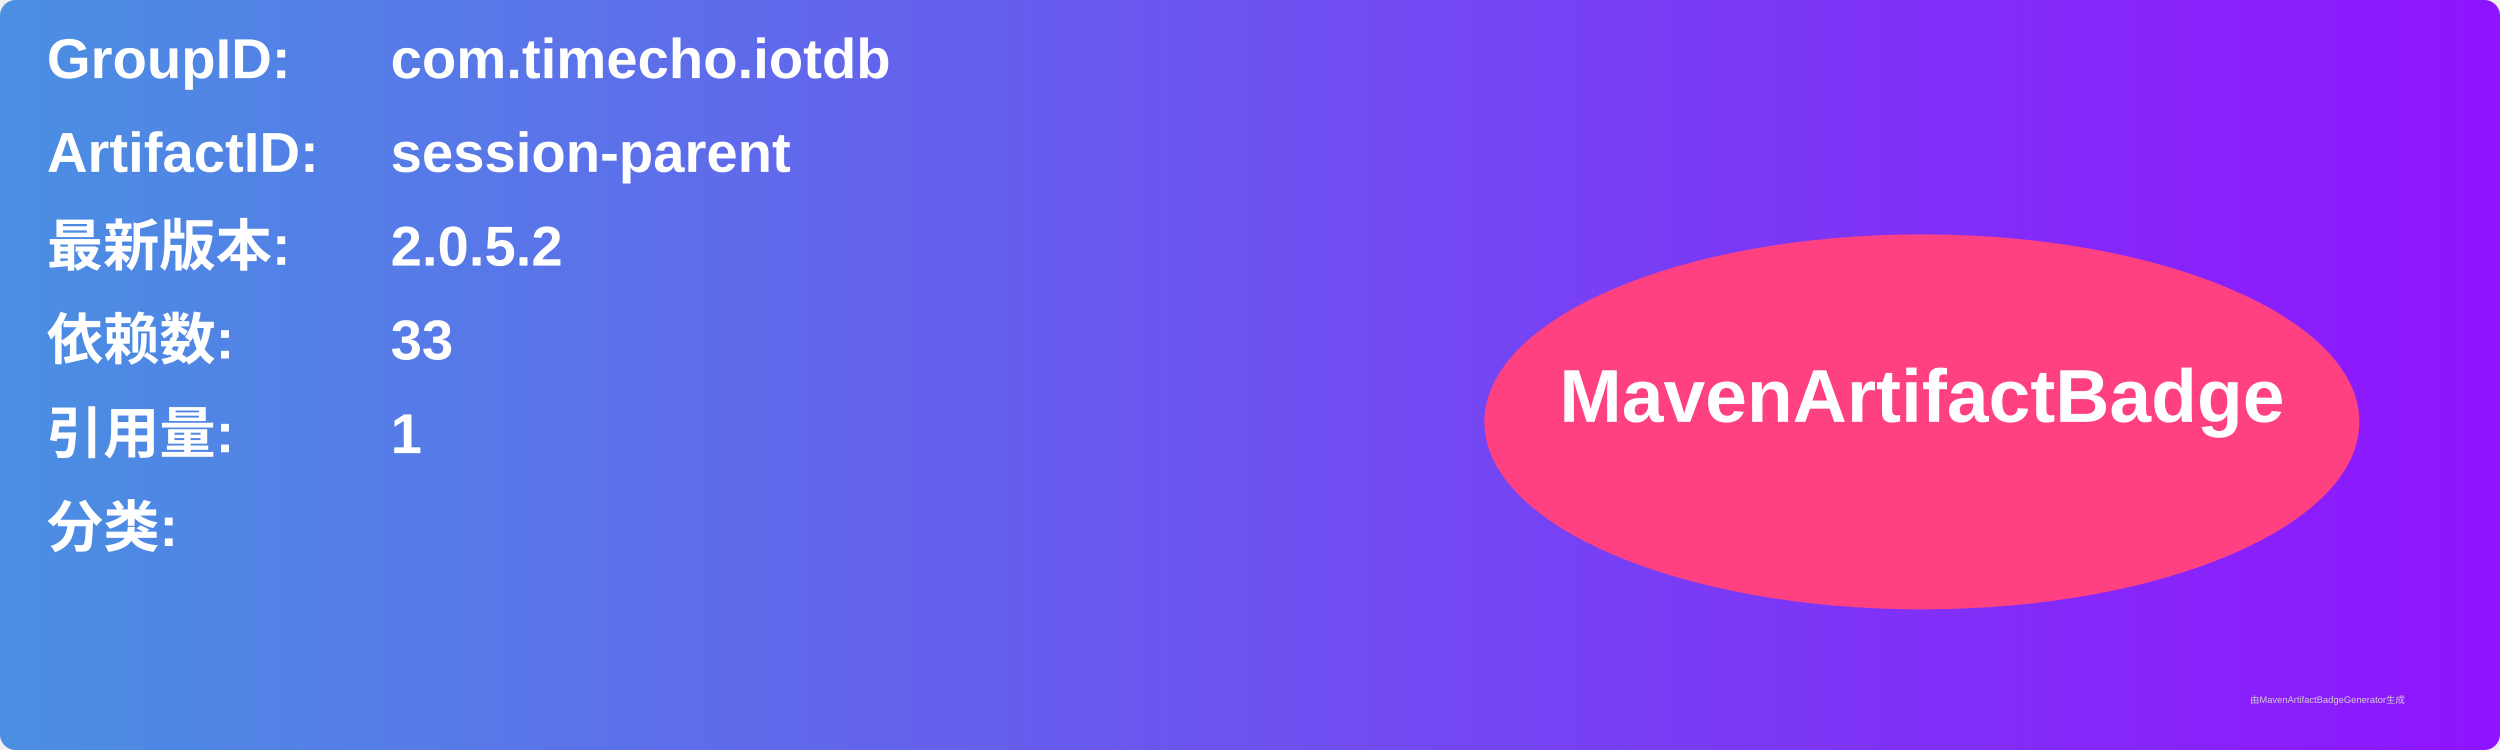
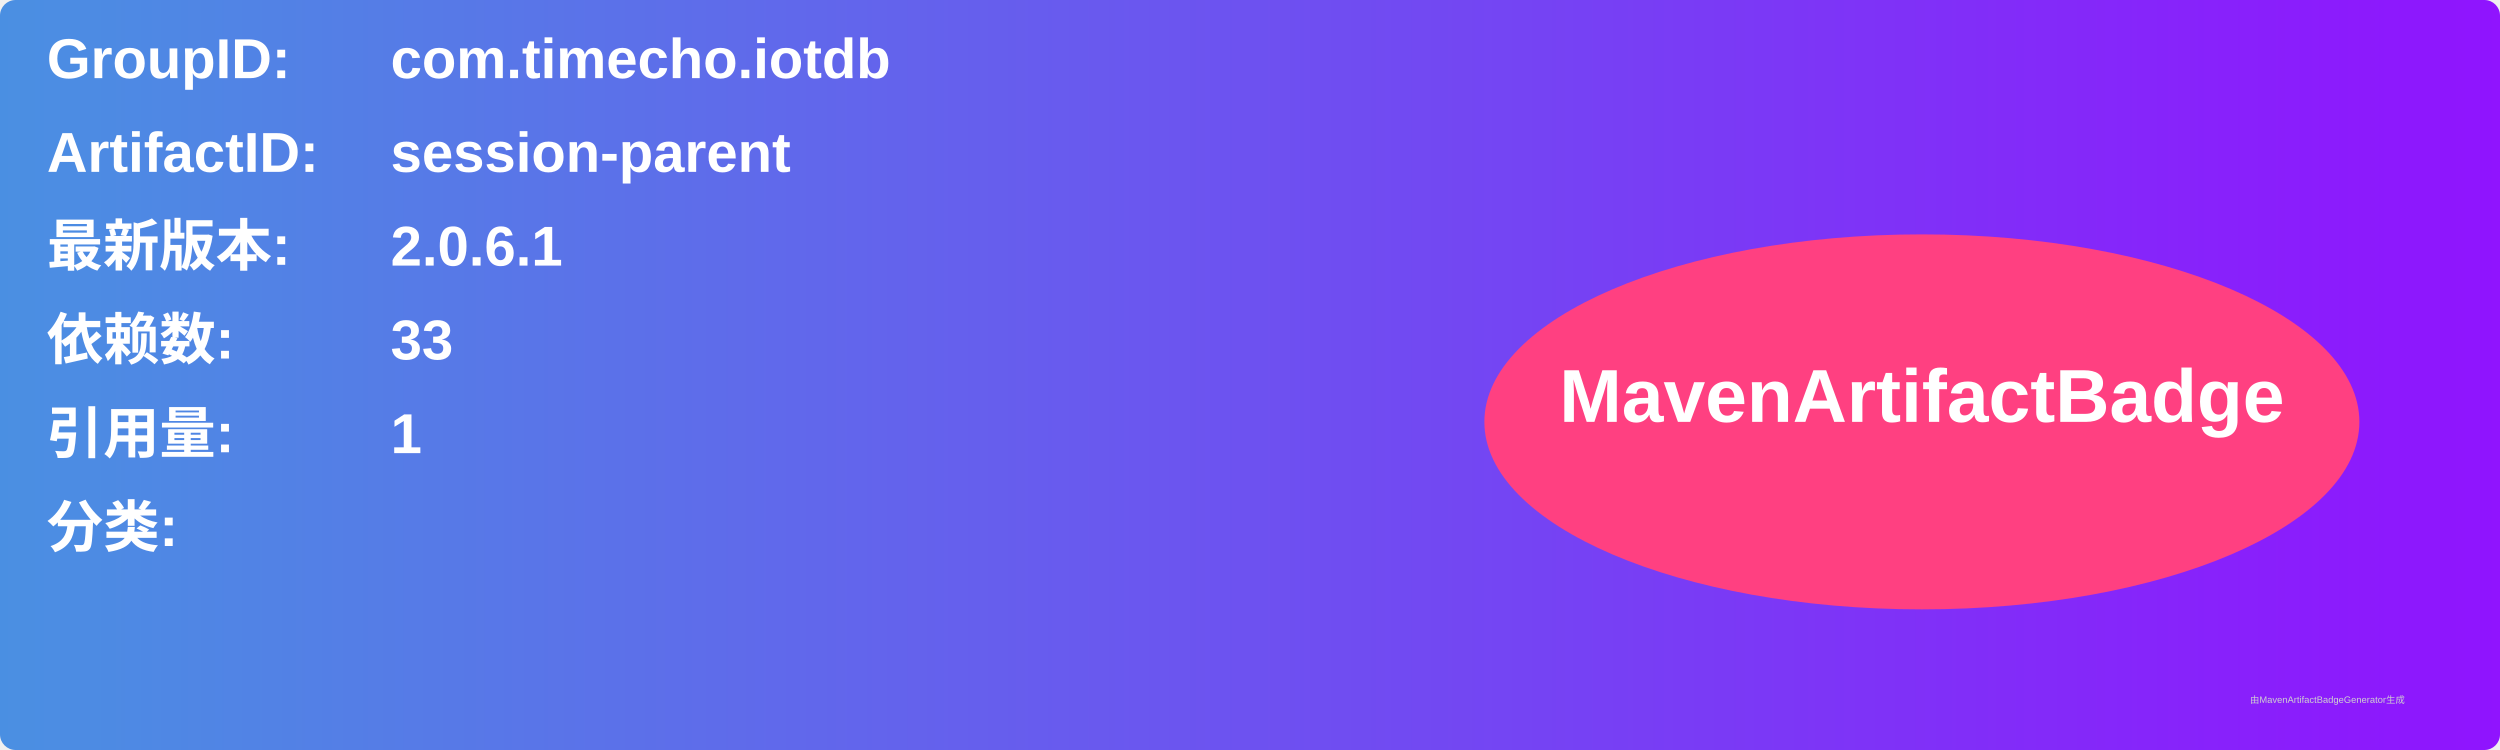
<svg xmlns="http://www.w3.org/2000/svg" width="800" height="240" viewBox="0 0 800 240">
  <linearGradient id="grad" x1="0%" y1="0%" x2="100%" y2="0%">
    <stop offset="0%" stop-color="#4a90e2" />
    <stop offset="100%" stop-color="#9013fe" />
  </linearGradient>
  <rect width="100%" height="100%" rx="5" ry="5" fill="url(#grad)" />
  <g transform="translate(15, 15)">
    <text x="0" y="10" font-family="Arial" font-size="18" fill="white" font-weight="bold" width="260">GroupID:</text>
    <text x="110" y="10" font-family="Arial" font-size="18" fill="white" font-weight="bold" width="460">com.timecho.iotdb</text>
    <text x="0" y="40" font-family="Arial" font-size="18" fill="white" font-weight="bold" width="260">ArtifactID:</text>
    <text x="110" y="40" font-family="Arial" font-size="18" fill="white" font-weight="bold" width="460">session-parent</text>
    <text x="0" y="70" font-family="Arial" font-size="18" fill="white" font-weight="bold">最新版本:</text>
    <text x="110" y="70" font-family="Arial" font-size="18" fill="white" font-weight="bold">
-       <tspan font-weight="bold">2.0.5.2</tspan>
+       <tspan font-weight="bold">2.0.6.1</tspan>
    </text>
    <text x="0" y="100" font-family="Arial" font-size="18" fill="white" font-weight="bold">依赖数: </text>
    <text x="110" y="100" font-family="Arial" font-size="18" fill="white">
      <tspan font-weight="bold">33</tspan>
    </text>
    <text x="0" y="130" font-family="Arial" font-size="18" fill="white" font-weight="bold">引用量: </text>
    <text x="110" y="130" font-family="Arial" font-size="18" fill="white">
      <tspan font-weight="bold">1</tspan>
    </text>
    <text x="0" y="160" font-family="Arial" font-size="18" fill="white" font-weight="bold">分类:</text>
    <text x="10" y="190" font-family="Arial" font-size="10" fill="white">
      <tspan font-weight="bold" />
    </text>
    <ellipse cx="600" cy="120" rx="140" ry="60" fill="#ff4081" />
    <text x="600" y="120" text-anchor="middle" font-family="Arial" font-size="24" fill="white" font-weight="bold">MavenArtifactBadge</text>
  </g>
  <text x="720" y="225" font-family="Arial" font-size="3" fill="#d0d0d0">由MavenArtifactBadgeGenerator生成</text>
</svg>
